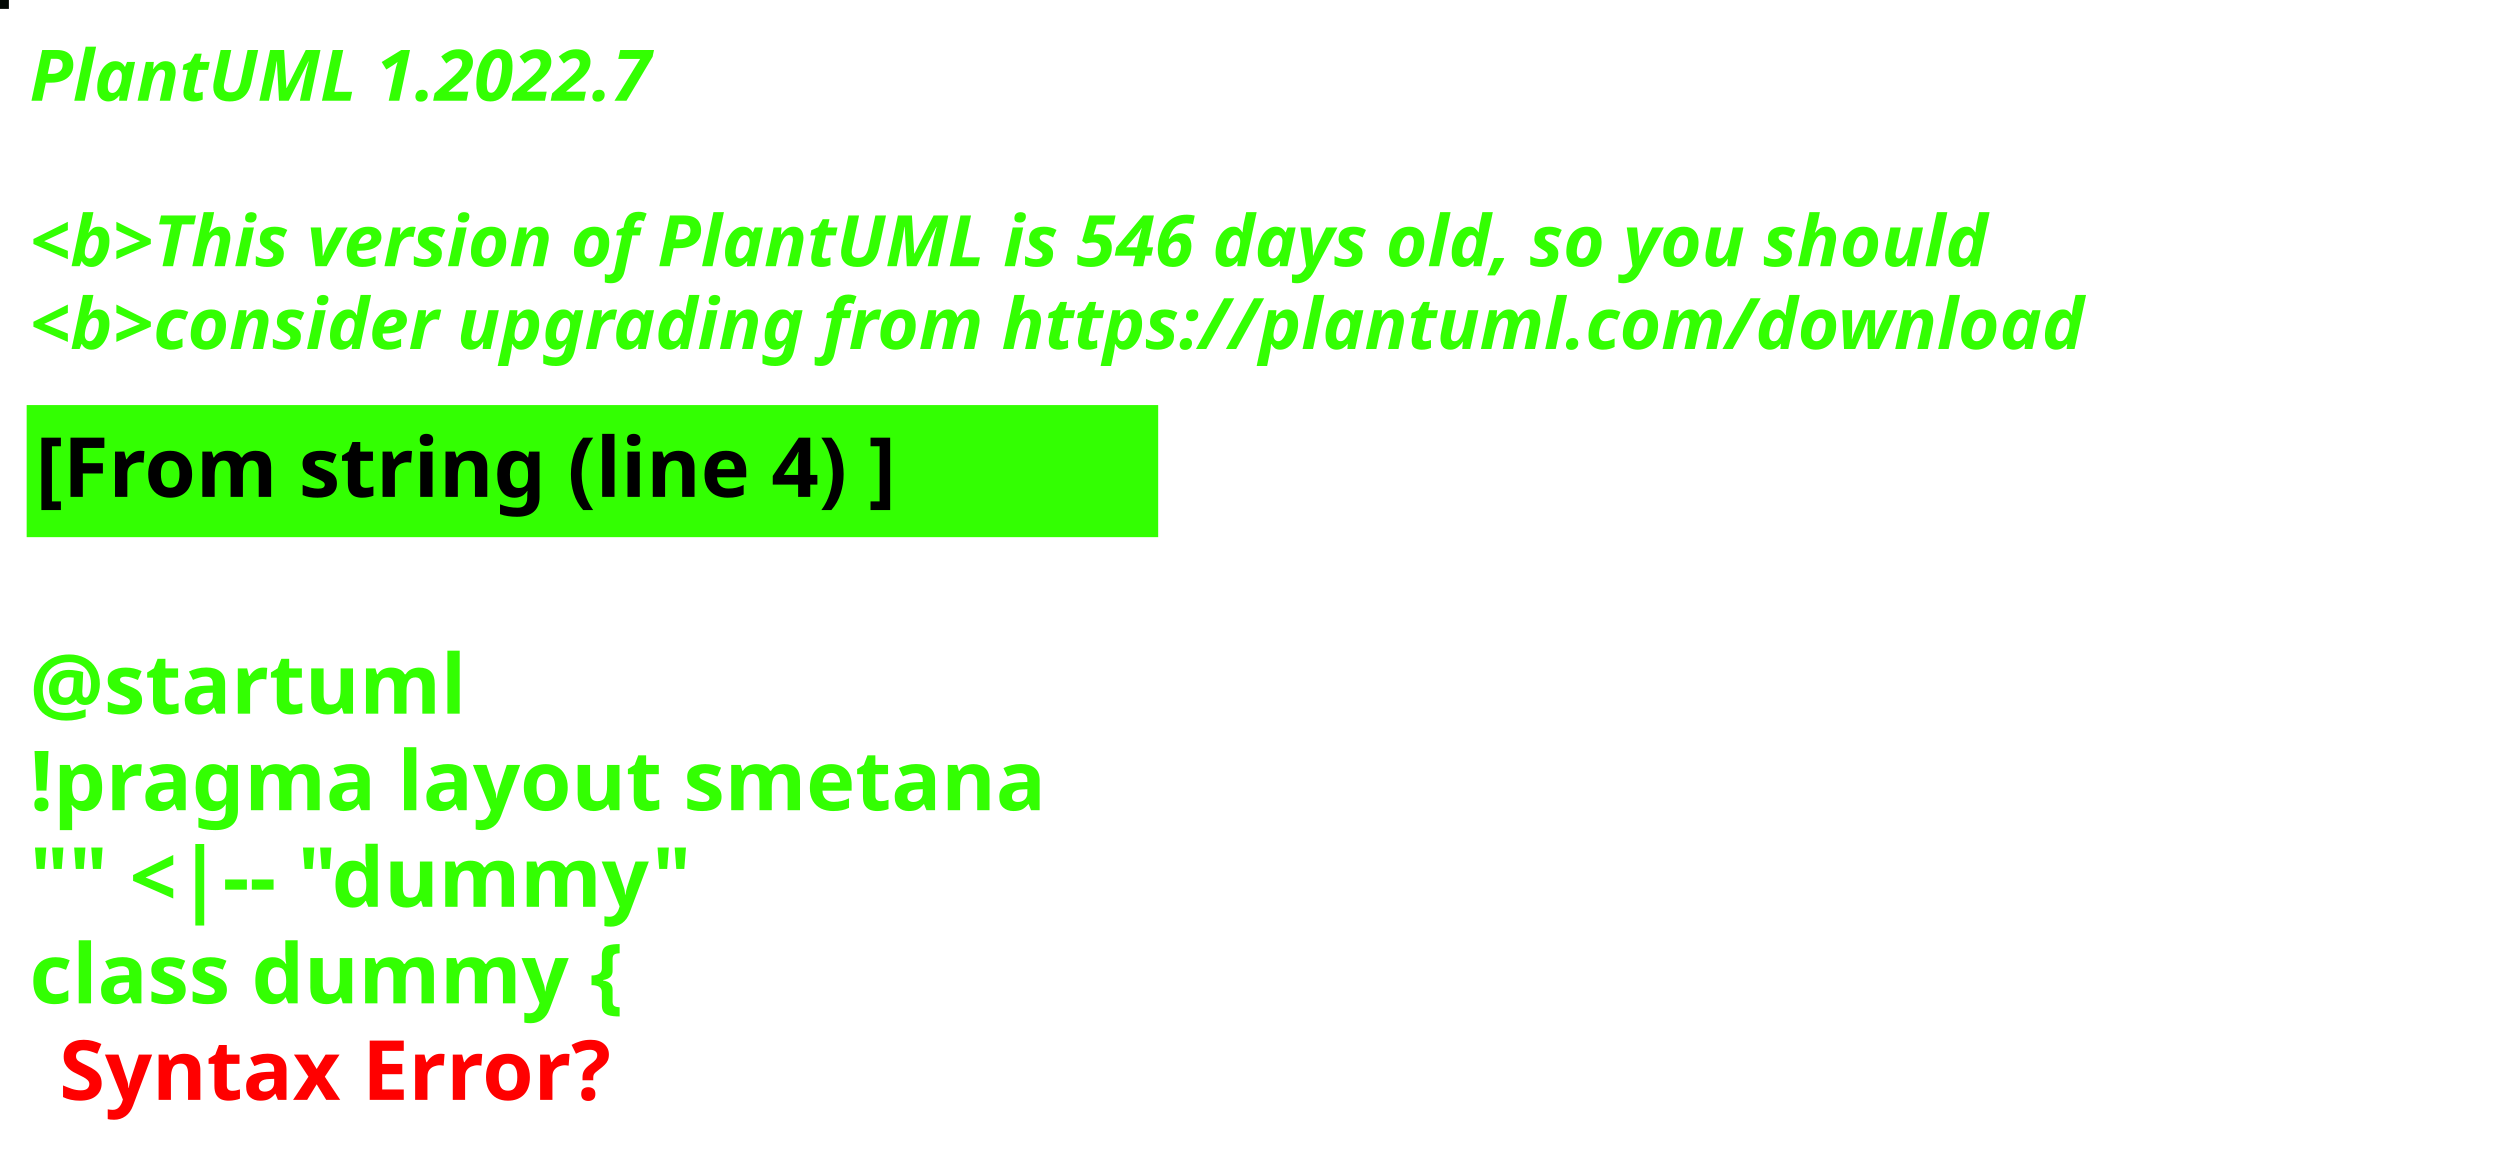
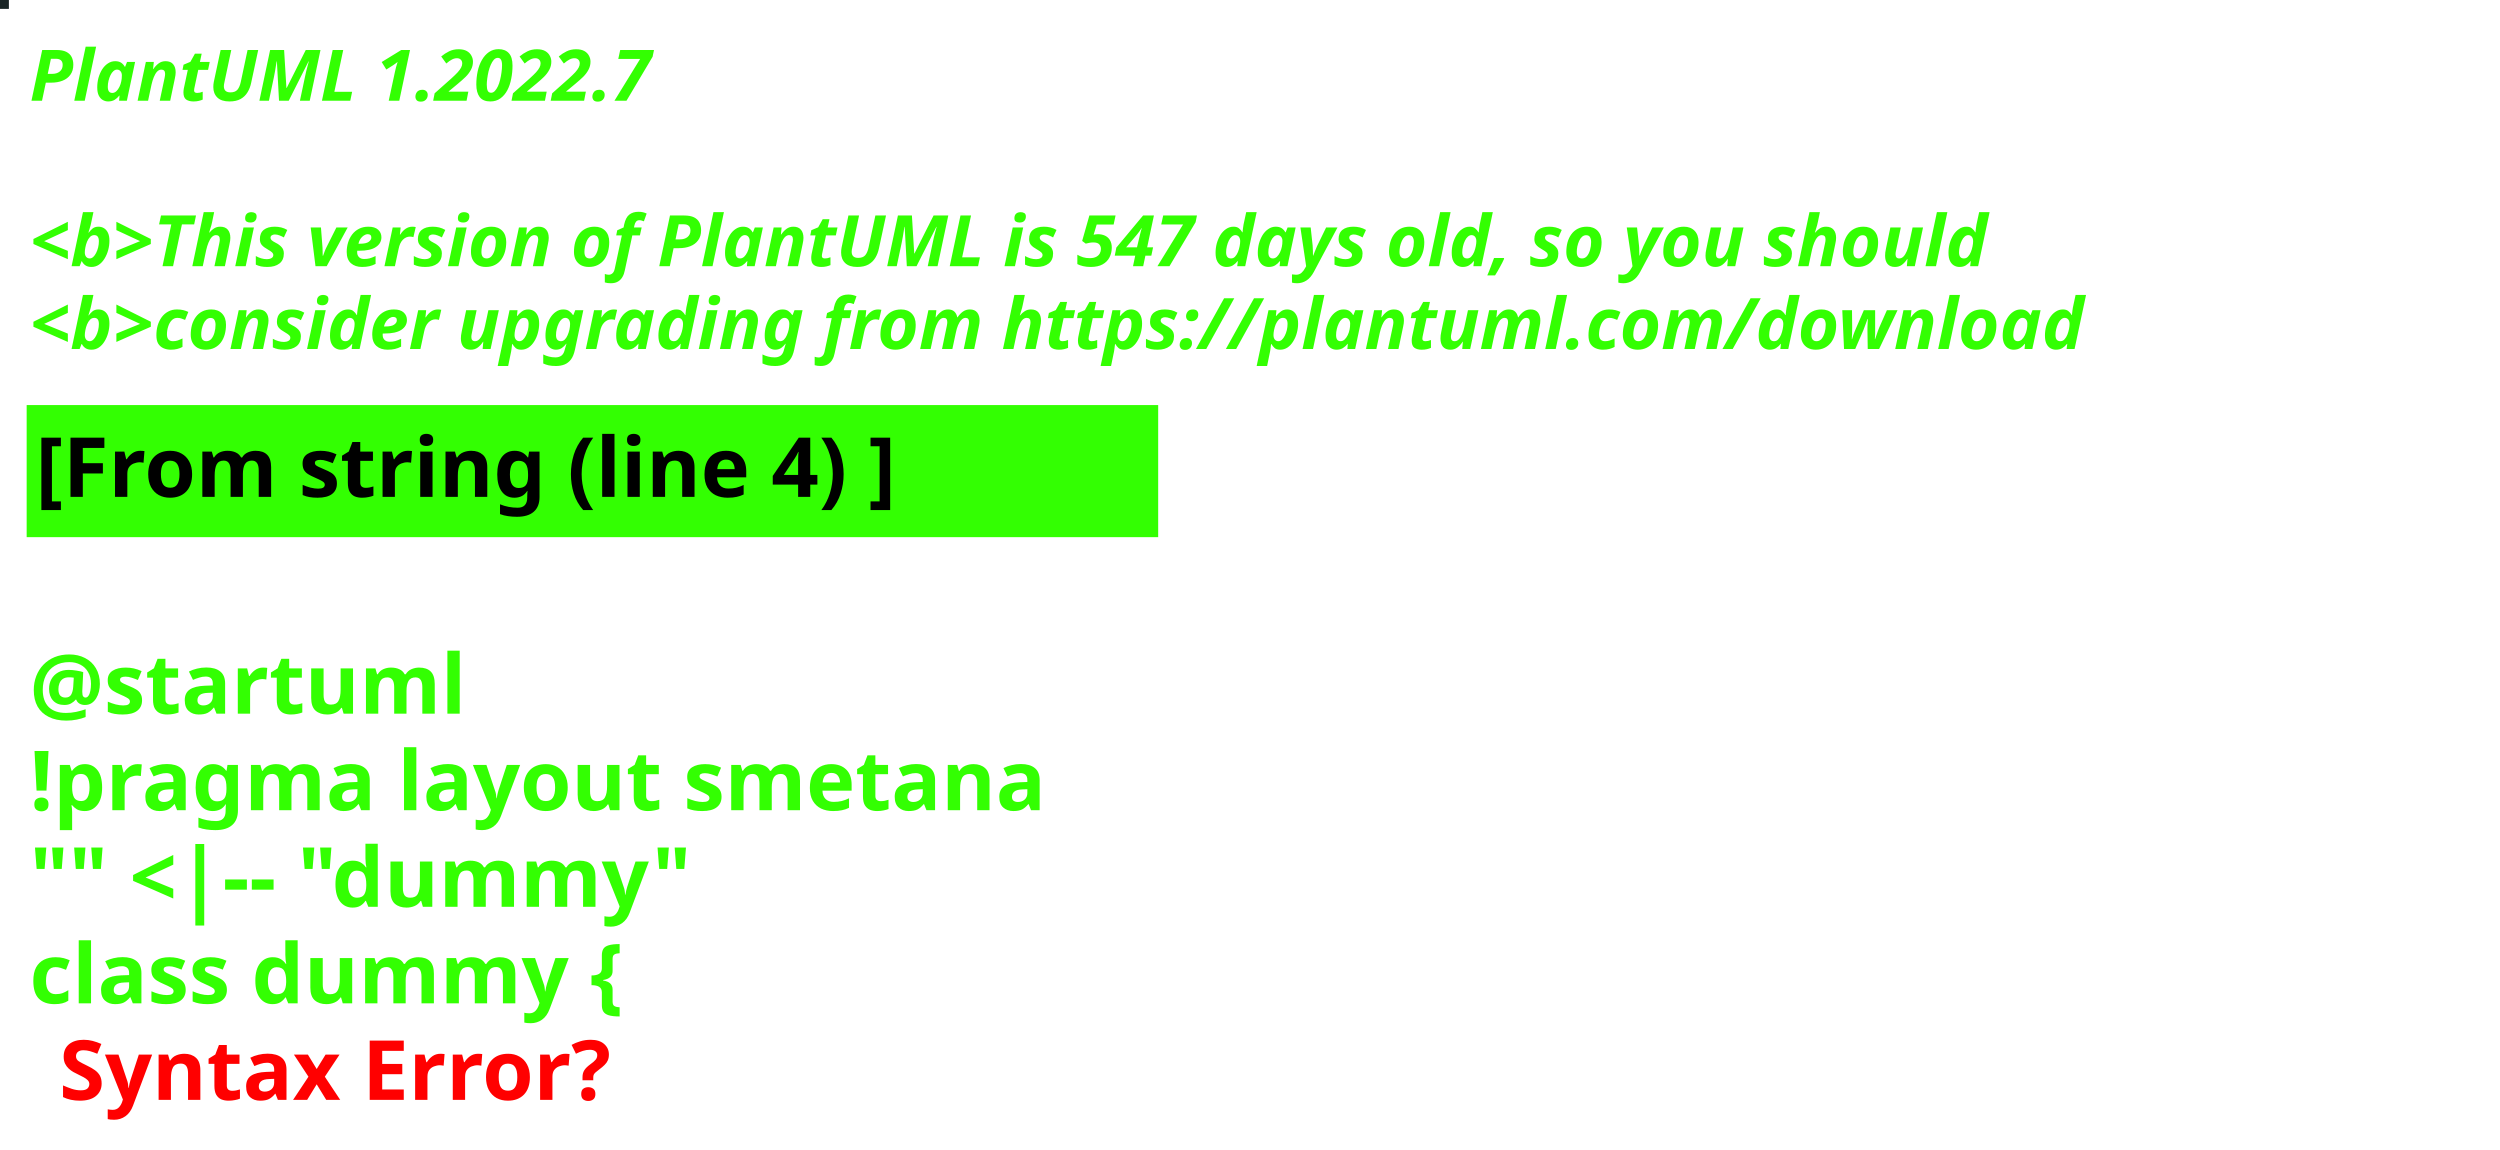
<svg xmlns="http://www.w3.org/2000/svg" contentStyleType="text/css" height="194px" preserveAspectRatio="none" style="width:422px;height:194px;background:#000000;" version="1.1" viewBox="0 0 422 194" width="422px" zoomAndPan="magnify">
  <defs />
  <g>
-     <rect fill="#020804" height="1" style="stroke:#020804;stroke-width:1.0;" width="1" x="0" y="0" />
+     <rect fill="#192425" height="1" style="stroke:#192425;stroke-width:1.0;" width="1" x="0" y="0" />
    <text fill="#33FF02" font-family="sans-serif" font-size="12" font-style="italic" font-weight="bold" lengthAdjust="spacing" textLength="127" x="5" y="17">PlantUML 1.2022.7</text>
    <text fill="#33FF02" font-family="sans-serif" font-size="12" font-style="italic" font-weight="bold" lengthAdjust="spacing" textLength="4" x="5" y="30.969"> </text>
-     <text fill="#33FF02" font-family="sans-serif" font-size="12" font-style="italic" font-weight="bold" lengthAdjust="spacing" textLength="399" x="5" y="44.938">&lt;b&gt;This version of PlantUML is 546 days old, so you should</text>
+     <text fill="#33FF02" font-family="sans-serif" font-size="12" font-style="italic" font-weight="bold" lengthAdjust="spacing" textLength="399" x="5" y="44.938">&lt;b&gt;This version of PlantUML is 547 days old, so you should</text>
    <text fill="#33FF02" font-family="sans-serif" font-size="12" font-style="italic" font-weight="bold" lengthAdjust="spacing" textLength="408" x="5" y="58.906">&lt;b&gt;consider upgrading from https://plantuml.com/download</text>
    <rect fill="#33FF02" height="21.297" style="stroke:#33FF02;stroke-width:1.0;" width="190" x="5" y="68.875" />
    <text fill="#000000" font-family="sans-serif" font-size="14" font-weight="bold" lengthAdjust="spacing" textLength="168" x="6" y="83.875">[From string (line 4) ]</text>
    <text fill="#33FF02" font-family="sans-serif" font-size="14" font-weight="bold" lengthAdjust="spacing" textLength="5" x="5" y="104.172"> </text>
    <text fill="#33FF02" font-family="sans-serif" font-size="14" font-weight="bold" lengthAdjust="spacing" textLength="79" x="5" y="120.469">@startuml</text>
    <text fill="#33FF02" font-family="sans-serif" font-size="14" font-weight="bold" lengthAdjust="spacing" textLength="190" x="5" y="136.766">!pragma layout smetana</text>
    <text fill="#33FF02" font-family="sans-serif" font-size="14" font-weight="bold" lengthAdjust="spacing" textLength="124" x="5" y="153.062">"" &lt;|-- "dummy"</text>
    <text fill="#33FF02" font-family="sans-serif" font-size="14" font-weight="bold" lengthAdjust="spacing" text-decoration="wavy underline" textLength="117" x="5" y="169.359">class dummy {</text>
    <text fill="#FF0000" font-family="sans-serif" font-size="14" font-weight="bold" lengthAdjust="spacing" textLength="106" x="10" y="185.656">Syntax Error?</text>
  </g>
</svg>
